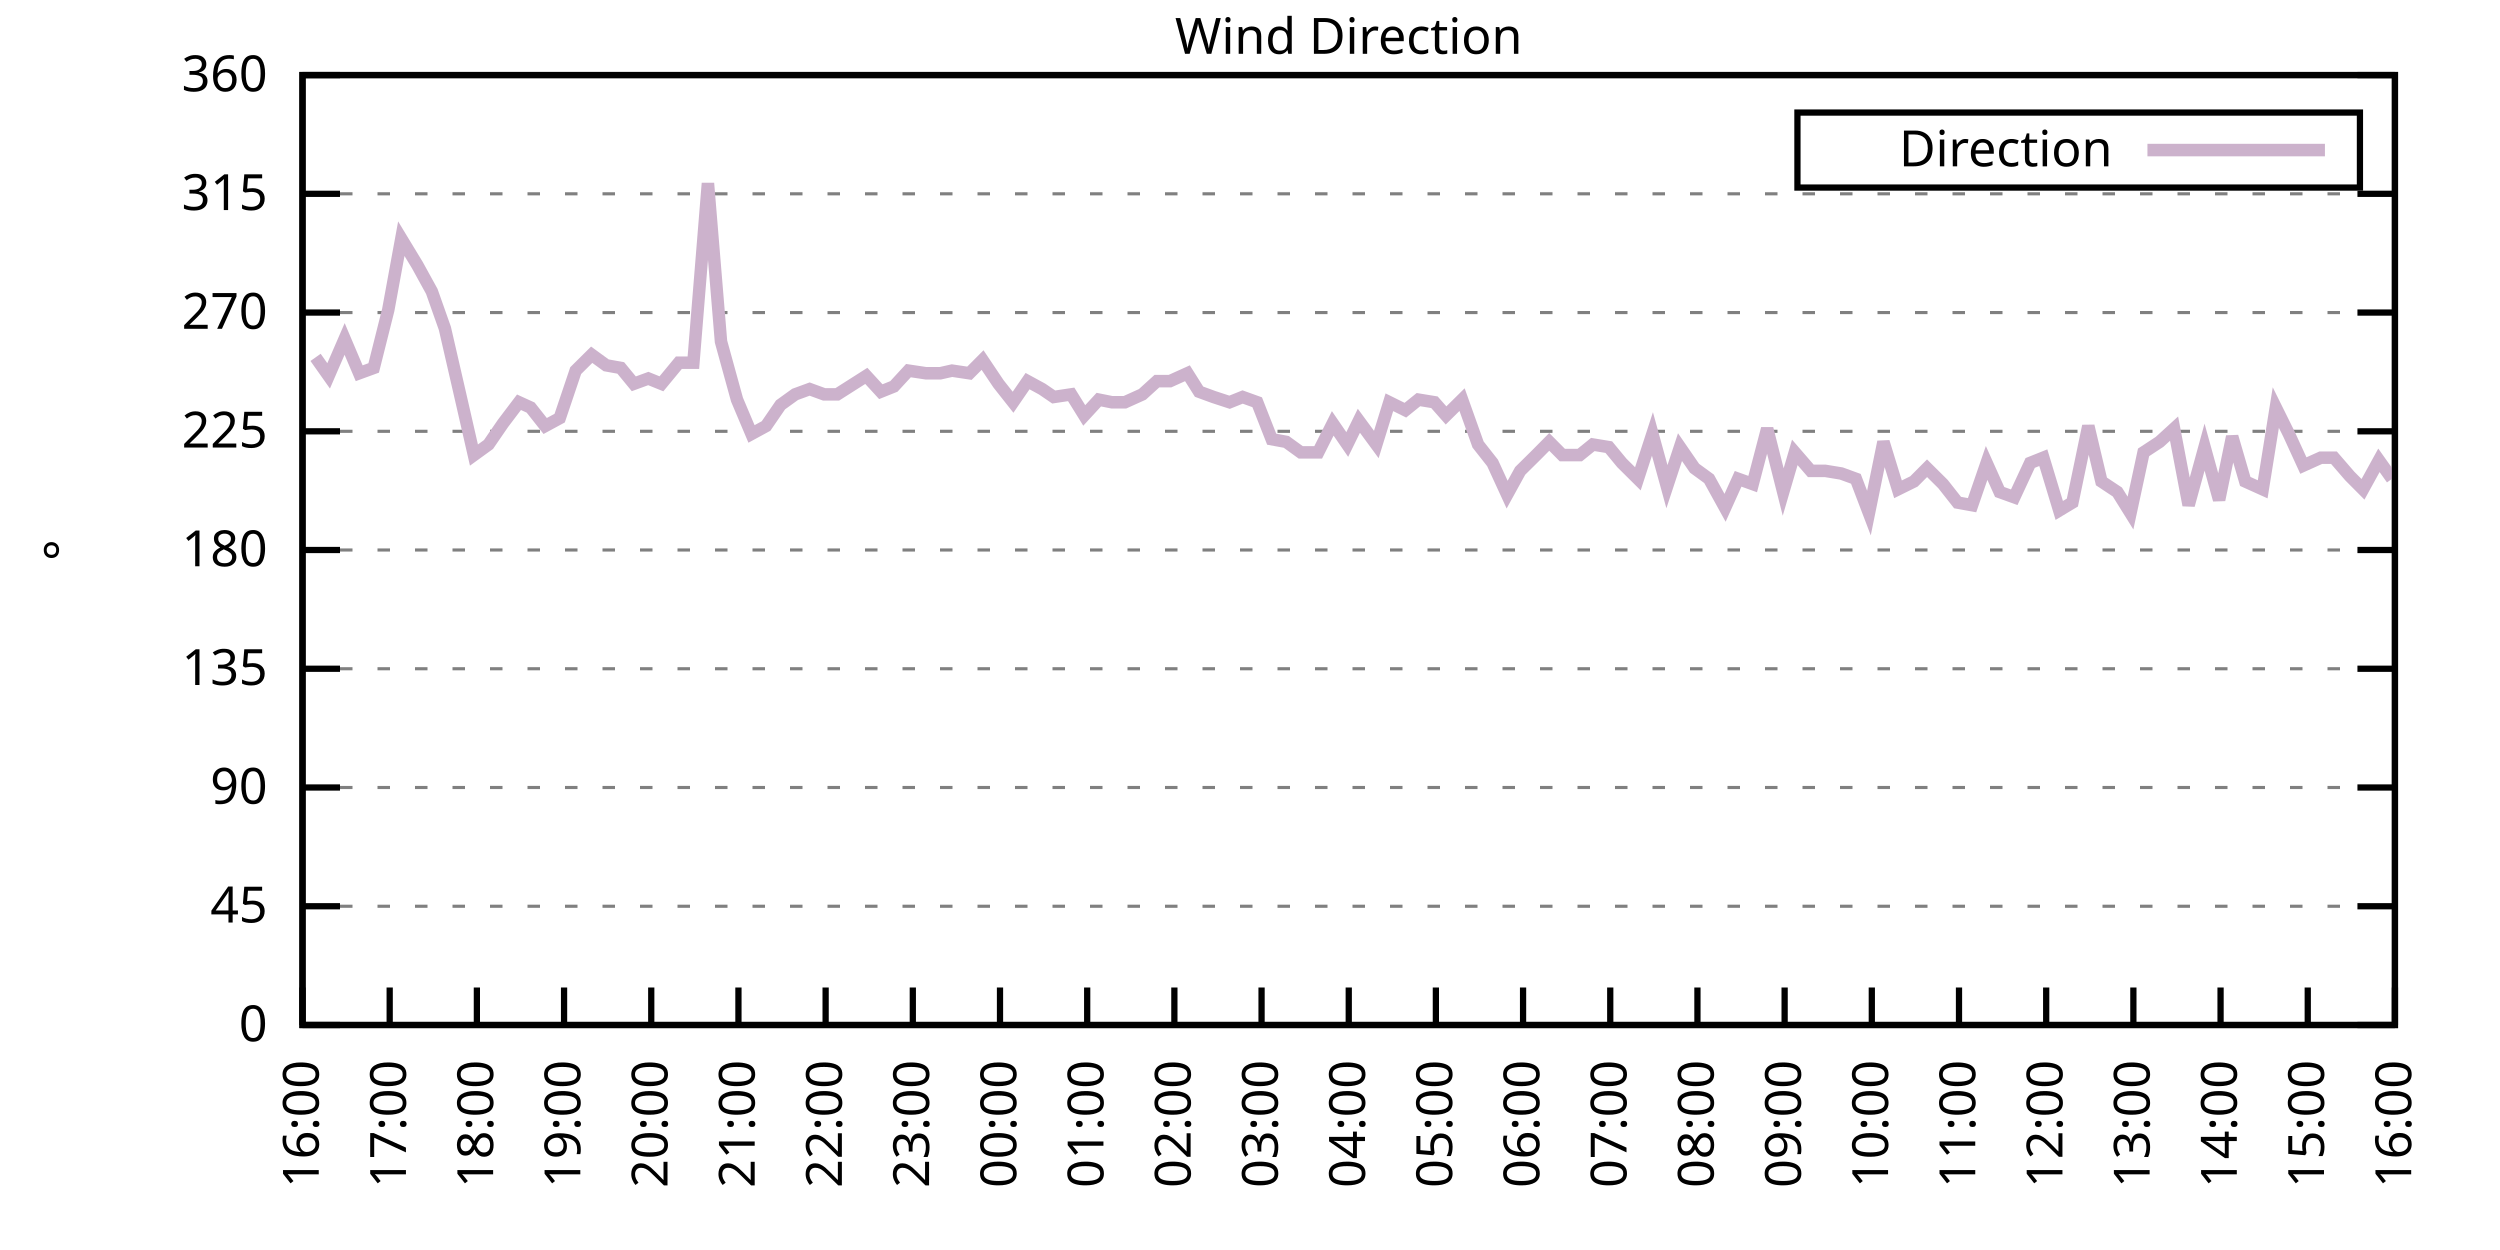
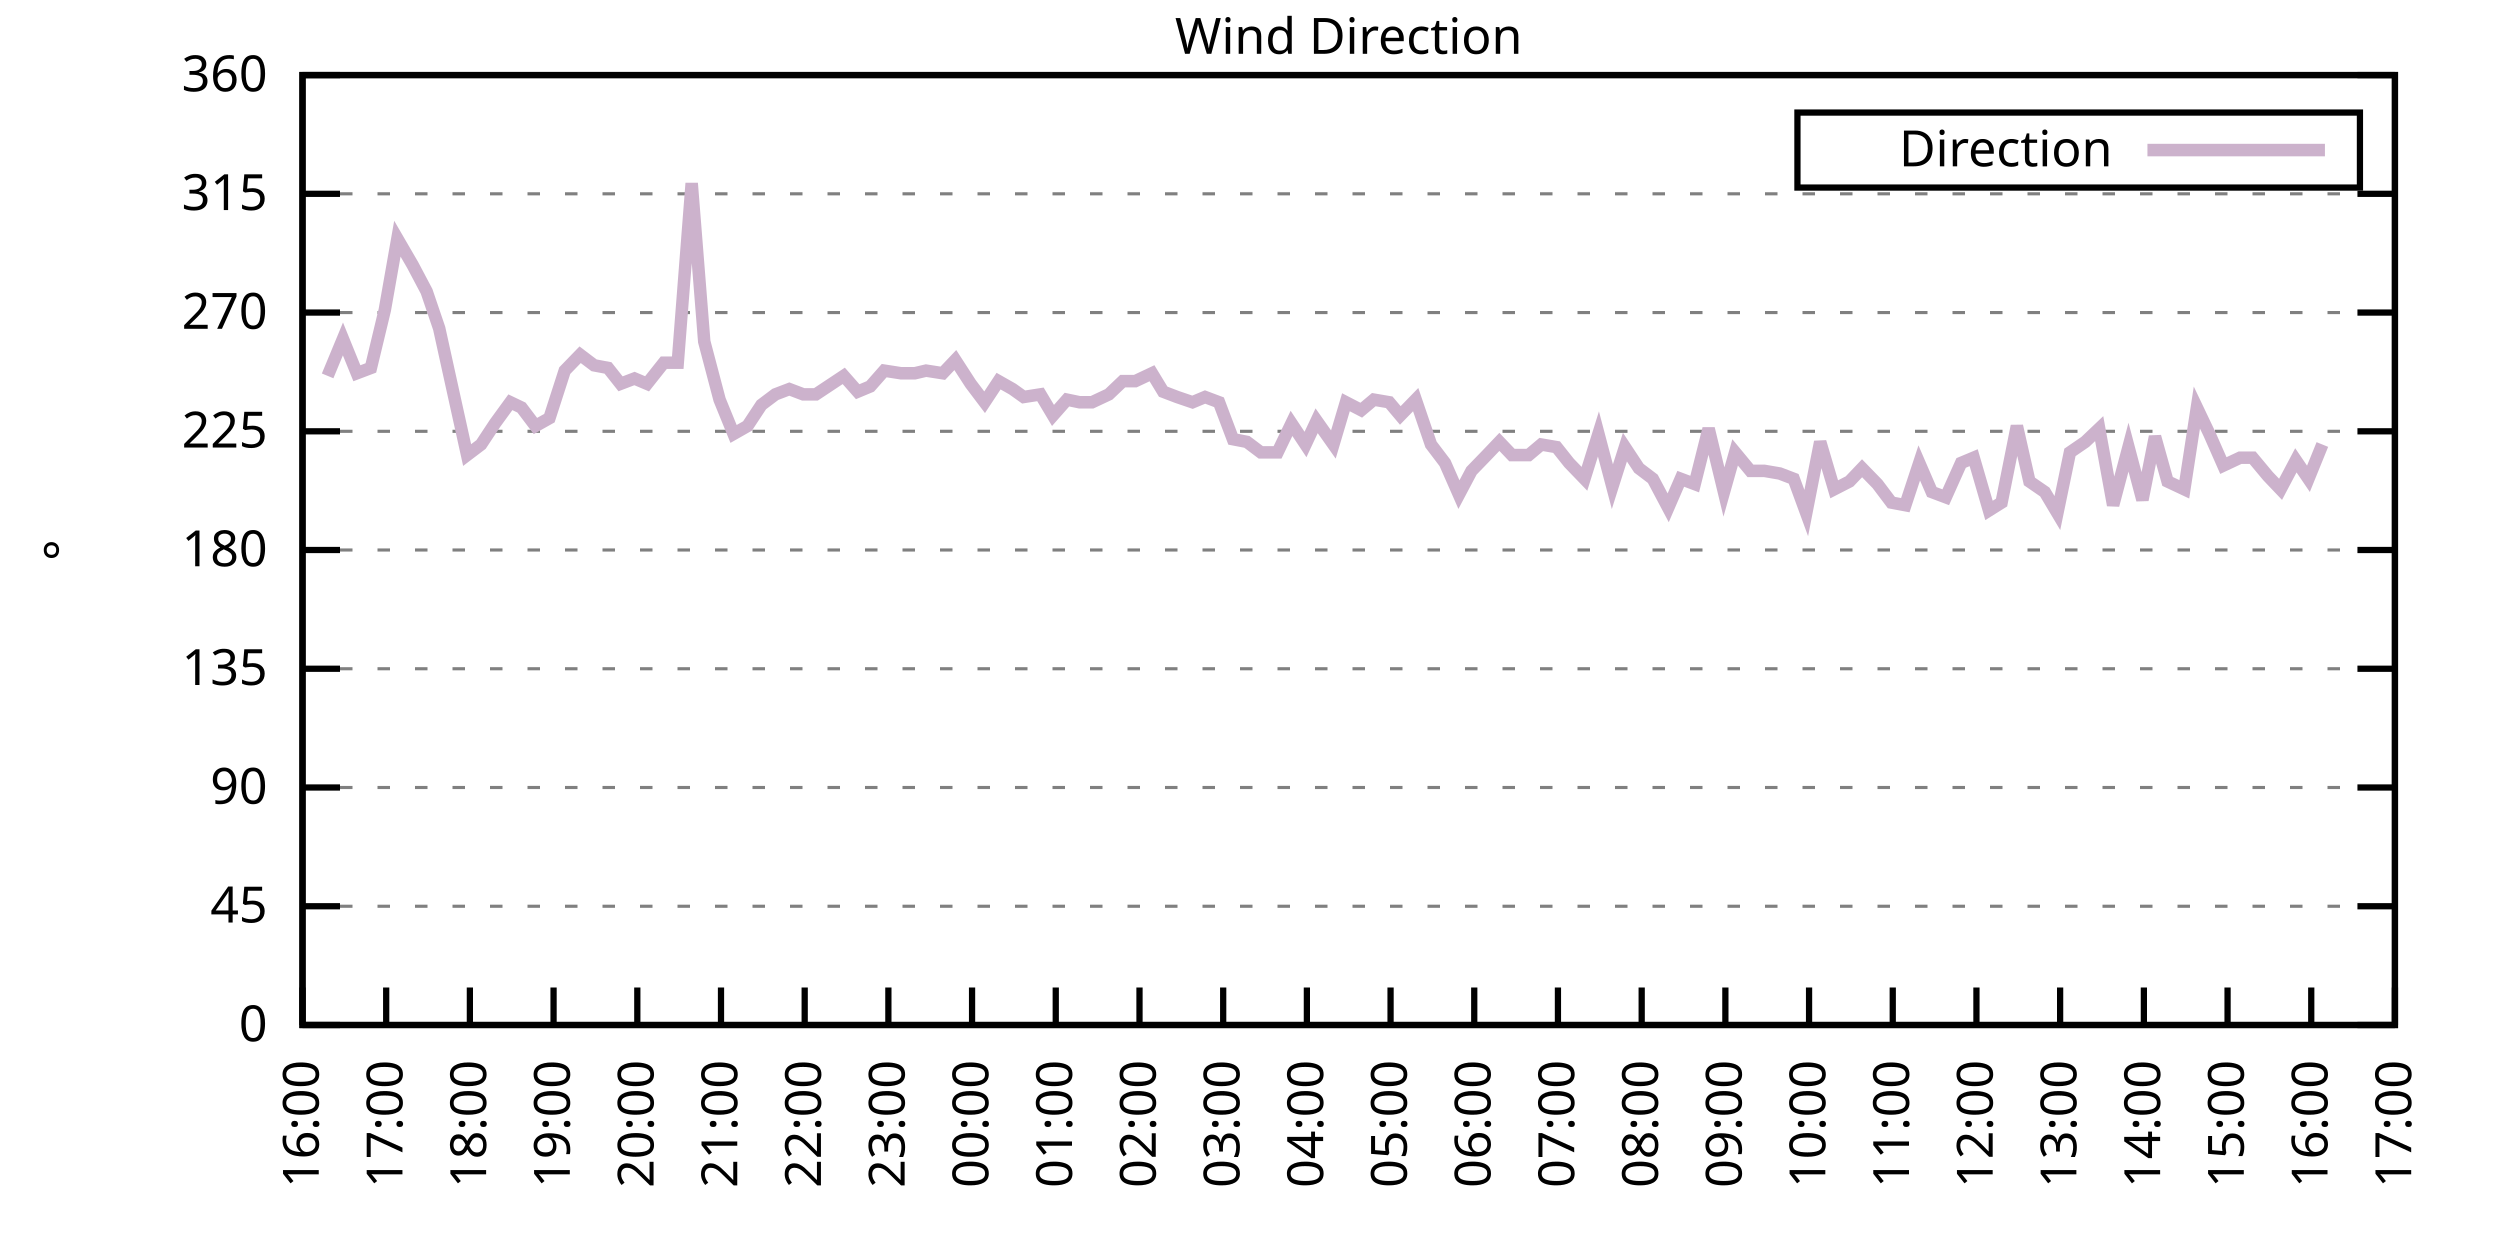
<svg xmlns="http://www.w3.org/2000/svg" xmlns:xlink="http://www.w3.org/1999/xlink" width="400" height="200" viewBox="0 0 400 200">
  <g id="gnuplot_canvas">
    <rect x="0" y="0" width="400" height="200" fill="none" />
    <defs>
      <circle id="gpDot" r="0.5" stroke-width="0.5" stroke="currentColor" />
      <path id="gpPt0" stroke-width="0.333" stroke="currentColor" d="M-1,0 h2 M0,-1 v2" />
      <path id="gpPt1" stroke-width="0.333" stroke="currentColor" d="M-1,-1 L1,1 M1,-1 L-1,1" />
      <path id="gpPt2" stroke-width="0.333" stroke="currentColor" d="M-1,0 L1,0 M0,-1 L0,1 M-1,-1 L1,1 M-1,1 L1,-1" />
      <rect id="gpPt3" stroke-width="0.333" stroke="currentColor" x="-1" y="-1" width="2" height="2" />
      <rect id="gpPt4" stroke-width="0.333" stroke="currentColor" fill="currentColor" x="-1" y="-1" width="2" height="2" />
      <circle id="gpPt5" stroke-width="0.333" stroke="currentColor" cx="0" cy="0" r="1" />
      <use xlink:href="#gpPt5" id="gpPt6" fill="currentColor" stroke="none" />
      <path id="gpPt7" stroke-width="0.333" stroke="currentColor" d="M0,-1.33 L-1.33,0.67 L1.33,0.67 z" />
      <use xlink:href="#gpPt7" id="gpPt8" fill="currentColor" stroke="none" />
      <use xlink:href="#gpPt7" id="gpPt9" stroke="currentColor" transform="rotate(180)" />
      <use xlink:href="#gpPt9" id="gpPt10" fill="currentColor" stroke="none" />
      <use xlink:href="#gpPt3" id="gpPt11" stroke="currentColor" transform="rotate(45)" />
      <use xlink:href="#gpPt11" id="gpPt12" fill="currentColor" stroke="none" />
      <path id="gpPt13" stroke-width="0.333" stroke="currentColor" d="M0,1.330 L1.265,0.411 L0.782,-1.067 L-0.782,-1.076 L-1.265,0.411 z" />
      <use xlink:href="#gpPt13" id="gpPt14" fill="currentColor" stroke="none" />
      <filter id="textbox" filterUnits="objectBoundingBox" x="0" y="0" height="1" width="1">
        <feFlood flood-color="white" flood-opacity="1" result="bgnd" />
        <feComposite in="SourceGraphic" in2="bgnd" operator="atop" />
      </filter>
      <filter id="greybox" filterUnits="objectBoundingBox" x="0" y="0" height="1" width="1">
        <feFlood flood-color="lightgrey" flood-opacity="1" result="grey" />
        <feComposite in="SourceGraphic" in2="grey" operator="atop" />
      </filter>
    </defs>
    <g fill="none" color="white" stroke="currentColor" stroke-width="1.00" stroke-linecap="butt" stroke-linejoin="miter">
</g>
    <g fill="none" color="black" stroke="currentColor" stroke-width="1.00" stroke-linecap="butt" stroke-linejoin="miter">
      <g stroke="none" shape-rendering="crispEdges">
        <polygon fill="rgb(255, 255, 255)" points="48.40,164.00 383.18,164.00 383.18,12.02 48.40,12.02 " />
      </g>
    </g>
    <g fill="none" color="black" stroke="currentColor" stroke-width="1.00" stroke-linecap="butt" stroke-linejoin="miter">
</g>
    <g fill="none" color="black" stroke="black" stroke-width="0.50" stroke-linecap="butt" stroke-linejoin="miter">
</g>
    <g fill="none" color="gray" stroke="currentColor" stroke-width="0.50" stroke-linecap="butt" stroke-linejoin="miter">
      <path stroke="gray" stroke-dasharray="2,4" class="gridline" d="M48.40,164.00 L383.19,164.00  " />
    </g>
    <g fill="none" color="gray" stroke="gray" stroke-width="1.00" stroke-linecap="butt" stroke-linejoin="miter">
</g>
    <g fill="none" color="black" stroke="currentColor" stroke-width="1.00" stroke-linecap="butt" stroke-linejoin="miter">
      <path stroke="black" d="M48.40,164.00 L54.40,164.00 M383.19,164.00 L377.19,164.00  " />
      <g transform="translate(42.80,166.60)" stroke="none" fill="black" font-family="Sans" font-size="8.00" text-anchor="end">
        <text>
          <tspan font-family="Sans"> 0</tspan>
        </text>
      </g>
    </g>
    <g fill="none" color="black" stroke="currentColor" stroke-width="1.00" stroke-linecap="butt" stroke-linejoin="miter">
</g>
    <g fill="none" color="black" stroke="black" stroke-width="0.50" stroke-linecap="butt" stroke-linejoin="miter">
</g>
    <g fill="none" color="gray" stroke="currentColor" stroke-width="0.50" stroke-linecap="butt" stroke-linejoin="miter">
      <path stroke="gray" stroke-dasharray="2,4" class="gridline" d="M48.40,145.00 L383.19,145.00  " />
    </g>
    <g fill="none" color="gray" stroke="gray" stroke-width="1.00" stroke-linecap="butt" stroke-linejoin="miter">
</g>
    <g fill="none" color="black" stroke="currentColor" stroke-width="1.00" stroke-linecap="butt" stroke-linejoin="miter">
      <path stroke="black" d="M48.40,145.00 L54.40,145.00 M383.19,145.00 L377.19,145.00  " />
      <g transform="translate(42.80,147.60)" stroke="none" fill="black" font-family="Sans" font-size="8.00" text-anchor="end">
        <text>
          <tspan font-family="Sans"> 45</tspan>
        </text>
      </g>
    </g>
    <g fill="none" color="black" stroke="currentColor" stroke-width="1.00" stroke-linecap="butt" stroke-linejoin="miter">
</g>
    <g fill="none" color="black" stroke="black" stroke-width="0.50" stroke-linecap="butt" stroke-linejoin="miter">
</g>
    <g fill="none" color="gray" stroke="currentColor" stroke-width="0.50" stroke-linecap="butt" stroke-linejoin="miter">
      <path stroke="gray" stroke-dasharray="2,4" class="gridline" d="M48.40,126.00 L383.19,126.00  " />
    </g>
    <g fill="none" color="gray" stroke="gray" stroke-width="1.00" stroke-linecap="butt" stroke-linejoin="miter">
</g>
    <g fill="none" color="black" stroke="currentColor" stroke-width="1.00" stroke-linecap="butt" stroke-linejoin="miter">
      <path stroke="black" d="M48.40,126.00 L54.40,126.00 M383.19,126.00 L377.19,126.00  " />
      <g transform="translate(42.80,128.60)" stroke="none" fill="black" font-family="Sans" font-size="8.00" text-anchor="end">
        <text>
          <tspan font-family="Sans"> 90</tspan>
        </text>
      </g>
    </g>
    <g fill="none" color="black" stroke="currentColor" stroke-width="1.00" stroke-linecap="butt" stroke-linejoin="miter">
</g>
    <g fill="none" color="black" stroke="black" stroke-width="0.50" stroke-linecap="butt" stroke-linejoin="miter">
</g>
    <g fill="none" color="gray" stroke="currentColor" stroke-width="0.50" stroke-linecap="butt" stroke-linejoin="miter">
      <path stroke="gray" stroke-dasharray="2,4" class="gridline" d="M48.40,107.00 L383.19,107.00  " />
    </g>
    <g fill="none" color="gray" stroke="gray" stroke-width="1.00" stroke-linecap="butt" stroke-linejoin="miter">
</g>
    <g fill="none" color="black" stroke="currentColor" stroke-width="1.00" stroke-linecap="butt" stroke-linejoin="miter">
      <path stroke="black" d="M48.40,107.00 L54.40,107.00 M383.19,107.00 L377.19,107.00  " />
      <g transform="translate(42.80,109.60)" stroke="none" fill="black" font-family="Sans" font-size="8.00" text-anchor="end">
        <text>
          <tspan font-family="Sans"> 135</tspan>
        </text>
      </g>
    </g>
    <g fill="none" color="black" stroke="currentColor" stroke-width="1.00" stroke-linecap="butt" stroke-linejoin="miter">
</g>
    <g fill="none" color="black" stroke="black" stroke-width="0.50" stroke-linecap="butt" stroke-linejoin="miter">
</g>
    <g fill="none" color="gray" stroke="currentColor" stroke-width="0.50" stroke-linecap="butt" stroke-linejoin="miter">
      <path stroke="gray" stroke-dasharray="2,4" class="gridline" d="M48.40,88.00 L383.19,88.00  " />
    </g>
    <g fill="none" color="gray" stroke="gray" stroke-width="1.00" stroke-linecap="butt" stroke-linejoin="miter">
</g>
    <g fill="none" color="black" stroke="currentColor" stroke-width="1.00" stroke-linecap="butt" stroke-linejoin="miter">
      <path stroke="black" d="M48.40,88.00 L54.40,88.00 M383.19,88.00 L377.19,88.00  " />
      <g transform="translate(42.80,90.60)" stroke="none" fill="black" font-family="Sans" font-size="8.00" text-anchor="end">
        <text>
          <tspan font-family="Sans"> 180</tspan>
        </text>
      </g>
    </g>
    <g fill="none" color="black" stroke="currentColor" stroke-width="1.00" stroke-linecap="butt" stroke-linejoin="miter">
</g>
    <g fill="none" color="black" stroke="black" stroke-width="0.50" stroke-linecap="butt" stroke-linejoin="miter">
</g>
    <g fill="none" color="gray" stroke="currentColor" stroke-width="0.50" stroke-linecap="butt" stroke-linejoin="miter">
      <path stroke="gray" stroke-dasharray="2,4" class="gridline" d="M48.40,69.01 L383.19,69.01  " />
    </g>
    <g fill="none" color="gray" stroke="gray" stroke-width="1.00" stroke-linecap="butt" stroke-linejoin="miter">
</g>
    <g fill="none" color="black" stroke="currentColor" stroke-width="1.00" stroke-linecap="butt" stroke-linejoin="miter">
      <path stroke="black" d="M48.40,69.01 L54.40,69.01 M383.19,69.01 L377.19,69.01  " />
      <g transform="translate(42.80,71.61)" stroke="none" fill="black" font-family="Sans" font-size="8.00" text-anchor="end">
        <text>
          <tspan font-family="Sans"> 225</tspan>
        </text>
      </g>
    </g>
    <g fill="none" color="black" stroke="currentColor" stroke-width="1.00" stroke-linecap="butt" stroke-linejoin="miter">
</g>
    <g fill="none" color="black" stroke="black" stroke-width="0.50" stroke-linecap="butt" stroke-linejoin="miter">
</g>
    <g fill="none" color="gray" stroke="currentColor" stroke-width="0.50" stroke-linecap="butt" stroke-linejoin="miter">
      <path stroke="gray" stroke-dasharray="2,4" class="gridline" d="M48.40,50.01 L383.19,50.01  " />
    </g>
    <g fill="none" color="gray" stroke="gray" stroke-width="1.00" stroke-linecap="butt" stroke-linejoin="miter">
</g>
    <g fill="none" color="black" stroke="currentColor" stroke-width="1.00" stroke-linecap="butt" stroke-linejoin="miter">
      <path stroke="black" d="M48.40,50.01 L54.40,50.01 M383.19,50.01 L377.19,50.01  " />
      <g transform="translate(42.80,52.61)" stroke="none" fill="black" font-family="Sans" font-size="8.00" text-anchor="end">
        <text>
          <tspan font-family="Sans"> 270</tspan>
        </text>
      </g>
    </g>
    <g fill="none" color="black" stroke="currentColor" stroke-width="1.00" stroke-linecap="butt" stroke-linejoin="miter">
</g>
    <g fill="none" color="black" stroke="black" stroke-width="0.50" stroke-linecap="butt" stroke-linejoin="miter">
</g>
    <g fill="none" color="gray" stroke="currentColor" stroke-width="0.50" stroke-linecap="butt" stroke-linejoin="miter">
      <path stroke="gray" stroke-dasharray="2,4" class="gridline" d="M48.40,31.01 L383.19,31.01  " />
    </g>
    <g fill="none" color="gray" stroke="gray" stroke-width="1.00" stroke-linecap="butt" stroke-linejoin="miter">
</g>
    <g fill="none" color="black" stroke="currentColor" stroke-width="1.00" stroke-linecap="butt" stroke-linejoin="miter">
      <path stroke="black" d="M48.40,31.01 L54.40,31.01 M383.19,31.01 L377.19,31.01  " />
      <g transform="translate(42.80,33.61)" stroke="none" fill="black" font-family="Sans" font-size="8.00" text-anchor="end">
        <text>
          <tspan font-family="Sans"> 315</tspan>
        </text>
      </g>
    </g>
    <g fill="none" color="black" stroke="currentColor" stroke-width="1.00" stroke-linecap="butt" stroke-linejoin="miter">
</g>
    <g fill="none" color="black" stroke="black" stroke-width="0.50" stroke-linecap="butt" stroke-linejoin="miter">
</g>
    <g fill="none" color="gray" stroke="currentColor" stroke-width="0.50" stroke-linecap="butt" stroke-linejoin="miter">
      <path stroke="gray" stroke-dasharray="2,4" class="gridline" d="M48.40,12.01 L383.19,12.01  " />
    </g>
    <g fill="none" color="gray" stroke="gray" stroke-width="1.00" stroke-linecap="butt" stroke-linejoin="miter">
</g>
    <g fill="none" color="black" stroke="currentColor" stroke-width="1.00" stroke-linecap="butt" stroke-linejoin="miter">
      <path stroke="black" d="M48.40,12.01 L54.40,12.01 M383.19,12.01 L377.19,12.01  " />
      <g transform="translate(42.80,14.61)" stroke="none" fill="black" font-family="Sans" font-size="8.00" text-anchor="end">
        <text>
          <tspan font-family="Sans"> 360</tspan>
        </text>
      </g>
    </g>
    <g fill="none" color="black" stroke="currentColor" stroke-width="1.00" stroke-linecap="butt" stroke-linejoin="miter">
      <path stroke="black" d="M48.40,164.00 L48.40,158.00  " />
      <g transform="translate(51.00,169.60) rotate(270.00)" stroke="none" fill="black" font-family="Sans" font-size="8.00" text-anchor="end">
        <text>
          <tspan font-family="Sans">16:00</tspan>
        </text>
      </g>
    </g>
    <g fill="none" color="black" stroke="currentColor" stroke-width="1.00" stroke-linecap="butt" stroke-linejoin="miter">
-       <path stroke="black" d="M62.35,164.00 L62.35,158.00  " />
-       <g transform="translate(64.95,169.60) rotate(270.00)" stroke="none" fill="black" font-family="Sans" font-size="8.00" text-anchor="end">
+       <path stroke="black" d="M61.79,164.00 L61.79,158.00  " />
+       <g transform="translate(64.39,169.60) rotate(270.00)" stroke="none" fill="black" font-family="Sans" font-size="8.00" text-anchor="end">
        <text>
          <tspan font-family="Sans">17:00</tspan>
        </text>
      </g>
    </g>
    <g fill="none" color="black" stroke="currentColor" stroke-width="1.00" stroke-linecap="butt" stroke-linejoin="miter">
-       <path stroke="black" d="M76.30,164.00 L76.30,158.00  " />
-       <g transform="translate(78.90,169.60) rotate(270.00)" stroke="none" fill="black" font-family="Sans" font-size="8.00" text-anchor="end">
+       <path stroke="black" d="M75.18,164.00 L75.18,158.00  " />
+       <g transform="translate(77.78,169.60) rotate(270.00)" stroke="none" fill="black" font-family="Sans" font-size="8.00" text-anchor="end">
        <text>
          <tspan font-family="Sans">18:00</tspan>
        </text>
      </g>
    </g>
    <g fill="none" color="black" stroke="currentColor" stroke-width="1.00" stroke-linecap="butt" stroke-linejoin="miter">
-       <path stroke="black" d="M90.25,164.00 L90.25,158.00  " />
-       <g transform="translate(92.85,169.60) rotate(270.00)" stroke="none" fill="black" font-family="Sans" font-size="8.00" text-anchor="end">
+       <path stroke="black" d="M88.57,164.00 L88.57,158.00  " />
+       <g transform="translate(91.17,169.60) rotate(270.00)" stroke="none" fill="black" font-family="Sans" font-size="8.00" text-anchor="end">
        <text>
          <tspan font-family="Sans">19:00</tspan>
        </text>
      </g>
    </g>
    <g fill="none" color="black" stroke="currentColor" stroke-width="1.00" stroke-linecap="butt" stroke-linejoin="miter">
-       <path stroke="black" d="M104.20,164.00 L104.20,158.00  " />
-       <g transform="translate(106.80,169.60) rotate(270.00)" stroke="none" fill="black" font-family="Sans" font-size="8.00" text-anchor="end">
+       <path stroke="black" d="M101.97,164.00 L101.97,158.00  " />
+       <g transform="translate(104.57,169.60) rotate(270.00)" stroke="none" fill="black" font-family="Sans" font-size="8.00" text-anchor="end">
        <text>
          <tspan font-family="Sans">20:00</tspan>
        </text>
      </g>
    </g>
    <g fill="none" color="black" stroke="currentColor" stroke-width="1.00" stroke-linecap="butt" stroke-linejoin="miter">
-       <path stroke="black" d="M118.15,164.00 L118.15,158.00  " />
-       <g transform="translate(120.75,169.60) rotate(270.00)" stroke="none" fill="black" font-family="Sans" font-size="8.00" text-anchor="end">
+       <path stroke="black" d="M115.36,164.00 L115.36,158.00  " />
+       <g transform="translate(117.96,169.60) rotate(270.00)" stroke="none" fill="black" font-family="Sans" font-size="8.00" text-anchor="end">
        <text>
          <tspan font-family="Sans">21:00</tspan>
        </text>
      </g>
    </g>
    <g fill="none" color="black" stroke="currentColor" stroke-width="1.00" stroke-linecap="butt" stroke-linejoin="miter">
-       <path stroke="black" d="M132.10,164.00 L132.10,158.00  " />
-       <g transform="translate(134.70,169.60) rotate(270.00)" stroke="none" fill="black" font-family="Sans" font-size="8.00" text-anchor="end">
+       <path stroke="black" d="M128.75,164.00 L128.75,158.00  " />
+       <g transform="translate(131.35,169.60) rotate(270.00)" stroke="none" fill="black" font-family="Sans" font-size="8.00" text-anchor="end">
        <text>
          <tspan font-family="Sans">22:00</tspan>
        </text>
      </g>
    </g>
    <g fill="none" color="black" stroke="currentColor" stroke-width="1.00" stroke-linecap="butt" stroke-linejoin="miter">
-       <path stroke="black" d="M146.05,164.00 L146.05,158.00  " />
-       <g transform="translate(148.65,169.60) rotate(270.00)" stroke="none" fill="black" font-family="Sans" font-size="8.00" text-anchor="end">
+       <path stroke="black" d="M142.14,164.00 L142.14,158.00  " />
+       <g transform="translate(144.74,169.60) rotate(270.00)" stroke="none" fill="black" font-family="Sans" font-size="8.00" text-anchor="end">
        <text>
          <tspan font-family="Sans">23:00</tspan>
        </text>
      </g>
    </g>
    <g fill="none" color="black" stroke="currentColor" stroke-width="1.00" stroke-linecap="butt" stroke-linejoin="miter">
-       <path stroke="black" d="M160.00,164.00 L160.00,158.00  " />
-       <g transform="translate(162.60,169.60) rotate(270.00)" stroke="none" fill="black" font-family="Sans" font-size="8.00" text-anchor="end">
+       <path stroke="black" d="M155.53,164.00 L155.53,158.00  " />
+       <g transform="translate(158.13,169.60) rotate(270.00)" stroke="none" fill="black" font-family="Sans" font-size="8.00" text-anchor="end">
        <text>
          <tspan font-family="Sans">00:00</tspan>
        </text>
      </g>
    </g>
    <g fill="none" color="black" stroke="currentColor" stroke-width="1.00" stroke-linecap="butt" stroke-linejoin="miter">
-       <path stroke="black" d="M173.95,164.00 L173.95,158.00  " />
-       <g transform="translate(176.55,169.60) rotate(270.00)" stroke="none" fill="black" font-family="Sans" font-size="8.00" text-anchor="end">
+       <path stroke="black" d="M168.92,164.00 L168.92,158.00  " />
+       <g transform="translate(171.52,169.60) rotate(270.00)" stroke="none" fill="black" font-family="Sans" font-size="8.00" text-anchor="end">
        <text>
          <tspan font-family="Sans">01:00</tspan>
        </text>
      </g>
    </g>
    <g fill="none" color="black" stroke="currentColor" stroke-width="1.00" stroke-linecap="butt" stroke-linejoin="miter">
-       <path stroke="black" d="M187.90,164.00 L187.90,158.00  " />
-       <g transform="translate(190.50,169.60) rotate(270.00)" stroke="none" fill="black" font-family="Sans" font-size="8.00" text-anchor="end">
+       <path stroke="black" d="M182.32,164.00 L182.32,158.00  " />
+       <g transform="translate(184.92,169.60) rotate(270.00)" stroke="none" fill="black" font-family="Sans" font-size="8.00" text-anchor="end">
        <text>
          <tspan font-family="Sans">02:00</tspan>
        </text>
      </g>
    </g>
    <g fill="none" color="black" stroke="currentColor" stroke-width="1.00" stroke-linecap="butt" stroke-linejoin="miter">
-       <path stroke="black" d="M201.85,164.00 L201.85,158.00  " />
-       <g transform="translate(204.45,169.60) rotate(270.00)" stroke="none" fill="black" font-family="Sans" font-size="8.00" text-anchor="end">
+       <path stroke="black" d="M195.71,164.00 L195.71,158.00  " />
+       <g transform="translate(198.31,169.60) rotate(270.00)" stroke="none" fill="black" font-family="Sans" font-size="8.00" text-anchor="end">
        <text>
          <tspan font-family="Sans">03:00</tspan>
        </text>
      </g>
    </g>
    <g fill="none" color="black" stroke="currentColor" stroke-width="1.00" stroke-linecap="butt" stroke-linejoin="miter">
-       <path stroke="black" d="M215.80,164.00 L215.80,158.00  " />
-       <g transform="translate(218.40,169.60) rotate(270.00)" stroke="none" fill="black" font-family="Sans" font-size="8.00" text-anchor="end">
+       <path stroke="black" d="M209.10,164.00 L209.10,158.00  " />
+       <g transform="translate(211.70,169.60) rotate(270.00)" stroke="none" fill="black" font-family="Sans" font-size="8.00" text-anchor="end">
        <text>
          <tspan font-family="Sans">04:00</tspan>
        </text>
      </g>
    </g>
    <g fill="none" color="black" stroke="currentColor" stroke-width="1.00" stroke-linecap="butt" stroke-linejoin="miter">
-       <path stroke="black" d="M229.74,164.00 L229.74,158.00  " />
-       <g transform="translate(232.34,169.60) rotate(270.00)" stroke="none" fill="black" font-family="Sans" font-size="8.00" text-anchor="end">
+       <path stroke="black" d="M222.49,164.00 L222.49,158.00  " />
+       <g transform="translate(225.09,169.60) rotate(270.00)" stroke="none" fill="black" font-family="Sans" font-size="8.00" text-anchor="end">
        <text>
          <tspan font-family="Sans">05:00</tspan>
        </text>
      </g>
    </g>
    <g fill="none" color="black" stroke="currentColor" stroke-width="1.00" stroke-linecap="butt" stroke-linejoin="miter">
-       <path stroke="black" d="M243.69,164.00 L243.69,158.00  " />
-       <g transform="translate(246.29,169.60) rotate(270.00)" stroke="none" fill="black" font-family="Sans" font-size="8.00" text-anchor="end">
+       <path stroke="black" d="M235.88,164.00 L235.88,158.00  " />
+       <g transform="translate(238.48,169.60) rotate(270.00)" stroke="none" fill="black" font-family="Sans" font-size="8.00" text-anchor="end">
        <text>
          <tspan font-family="Sans">06:00</tspan>
        </text>
      </g>
    </g>
    <g fill="none" color="black" stroke="currentColor" stroke-width="1.00" stroke-linecap="butt" stroke-linejoin="miter">
-       <path stroke="black" d="M257.64,164.00 L257.64,158.00  " />
-       <g transform="translate(260.24,169.60) rotate(270.00)" stroke="none" fill="black" font-family="Sans" font-size="8.00" text-anchor="end">
+       <path stroke="black" d="M249.27,164.00 L249.27,158.00  " />
+       <g transform="translate(251.87,169.60) rotate(270.00)" stroke="none" fill="black" font-family="Sans" font-size="8.00" text-anchor="end">
        <text>
          <tspan font-family="Sans">07:00</tspan>
        </text>
      </g>
    </g>
    <g fill="none" color="black" stroke="currentColor" stroke-width="1.00" stroke-linecap="butt" stroke-linejoin="miter">
-       <path stroke="black" d="M271.59,164.00 L271.59,158.00  " />
-       <g transform="translate(274.19,169.60) rotate(270.00)" stroke="none" fill="black" font-family="Sans" font-size="8.00" text-anchor="end">
+       <path stroke="black" d="M262.67,164.00 L262.67,158.00  " />
+       <g transform="translate(265.27,169.60) rotate(270.00)" stroke="none" fill="black" font-family="Sans" font-size="8.00" text-anchor="end">
        <text>
          <tspan font-family="Sans">08:00</tspan>
        </text>
      </g>
    </g>
    <g fill="none" color="black" stroke="currentColor" stroke-width="1.00" stroke-linecap="butt" stroke-linejoin="miter">
-       <path stroke="black" d="M285.54,164.00 L285.54,158.00  " />
-       <g transform="translate(288.14,169.60) rotate(270.00)" stroke="none" fill="black" font-family="Sans" font-size="8.00" text-anchor="end">
+       <path stroke="black" d="M276.06,164.00 L276.06,158.00  " />
+       <g transform="translate(278.66,169.60) rotate(270.00)" stroke="none" fill="black" font-family="Sans" font-size="8.00" text-anchor="end">
        <text>
          <tspan font-family="Sans">09:00</tspan>
        </text>
      </g>
    </g>
    <g fill="none" color="black" stroke="currentColor" stroke-width="1.00" stroke-linecap="butt" stroke-linejoin="miter">
-       <path stroke="black" d="M299.49,164.00 L299.49,158.00  " />
-       <g transform="translate(302.09,169.60) rotate(270.00)" stroke="none" fill="black" font-family="Sans" font-size="8.00" text-anchor="end">
+       <path stroke="black" d="M289.45,164.00 L289.45,158.00  " />
+       <g transform="translate(292.05,169.60) rotate(270.00)" stroke="none" fill="black" font-family="Sans" font-size="8.00" text-anchor="end">
        <text>
          <tspan font-family="Sans">10:00</tspan>
        </text>
      </g>
    </g>
    <g fill="none" color="black" stroke="currentColor" stroke-width="1.00" stroke-linecap="butt" stroke-linejoin="miter">
-       <path stroke="black" d="M313.44,164.00 L313.44,158.00  " />
-       <g transform="translate(316.04,169.60) rotate(270.00)" stroke="none" fill="black" font-family="Sans" font-size="8.00" text-anchor="end">
+       <path stroke="black" d="M302.84,164.00 L302.84,158.00  " />
+       <g transform="translate(305.44,169.60) rotate(270.00)" stroke="none" fill="black" font-family="Sans" font-size="8.00" text-anchor="end">
        <text>
          <tspan font-family="Sans">11:00</tspan>
        </text>
      </g>
    </g>
    <g fill="none" color="black" stroke="currentColor" stroke-width="1.00" stroke-linecap="butt" stroke-linejoin="miter">
-       <path stroke="black" d="M327.39,164.00 L327.39,158.00  " />
-       <g transform="translate(329.99,169.60) rotate(270.00)" stroke="none" fill="black" font-family="Sans" font-size="8.00" text-anchor="end">
+       <path stroke="black" d="M316.23,164.00 L316.23,158.00  " />
+       <g transform="translate(318.83,169.60) rotate(270.00)" stroke="none" fill="black" font-family="Sans" font-size="8.00" text-anchor="end">
        <text>
          <tspan font-family="Sans">12:00</tspan>
        </text>
      </g>
    </g>
    <g fill="none" color="black" stroke="currentColor" stroke-width="1.00" stroke-linecap="butt" stroke-linejoin="miter">
-       <path stroke="black" d="M341.34,164.00 L341.34,158.00  " />
-       <g transform="translate(343.94,169.60) rotate(270.00)" stroke="none" fill="black" font-family="Sans" font-size="8.00" text-anchor="end">
+       <path stroke="black" d="M329.62,164.00 L329.62,158.00  " />
+       <g transform="translate(332.22,169.60) rotate(270.00)" stroke="none" fill="black" font-family="Sans" font-size="8.00" text-anchor="end">
        <text>
          <tspan font-family="Sans">13:00</tspan>
        </text>
      </g>
    </g>
    <g fill="none" color="black" stroke="currentColor" stroke-width="1.00" stroke-linecap="butt" stroke-linejoin="miter">
-       <path stroke="black" d="M355.29,164.00 L355.29,158.00  " />
-       <g transform="translate(357.89,169.60) rotate(270.00)" stroke="none" fill="black" font-family="Sans" font-size="8.00" text-anchor="end">
+       <path stroke="black" d="M343.02,164.00 L343.02,158.00  " />
+       <g transform="translate(345.62,169.60) rotate(270.00)" stroke="none" fill="black" font-family="Sans" font-size="8.00" text-anchor="end">
        <text>
          <tspan font-family="Sans">14:00</tspan>
        </text>
      </g>
    </g>
    <g fill="none" color="black" stroke="currentColor" stroke-width="1.00" stroke-linecap="butt" stroke-linejoin="miter">
-       <path stroke="black" d="M369.24,164.00 L369.24,158.00  " />
-       <g transform="translate(371.84,169.60) rotate(270.00)" stroke="none" fill="black" font-family="Sans" font-size="8.00" text-anchor="end">
+       <path stroke="black" d="M356.41,164.00 L356.41,158.00  " />
+       <g transform="translate(359.01,169.60) rotate(270.00)" stroke="none" fill="black" font-family="Sans" font-size="8.00" text-anchor="end">
        <text>
          <tspan font-family="Sans">15:00</tspan>
+         </text>
+       </g>
+     </g>
+     <g fill="none" color="black" stroke="currentColor" stroke-width="1.00" stroke-linecap="butt" stroke-linejoin="miter">
+       <path stroke="black" d="M369.80,164.00 L369.80,158.00  " />
+       <g transform="translate(372.40,169.60) rotate(270.00)" stroke="none" fill="black" font-family="Sans" font-size="8.00" text-anchor="end">
+         <text>
+           <tspan font-family="Sans">16:00</tspan>
        </text>
      </g>
    </g>
    <g fill="none" color="black" stroke="currentColor" stroke-width="1.00" stroke-linecap="butt" stroke-linejoin="miter">
      <path stroke="black" d="M383.19,164.00 L383.19,158.00  " />
      <g transform="translate(385.79,169.60) rotate(270.00)" stroke="none" fill="black" font-family="Sans" font-size="8.00" text-anchor="end">
        <text>
-           <tspan font-family="Sans">16:00</tspan>
+           <tspan font-family="Sans">17:00</tspan>
        </text>
      </g>
    </g>
    <g fill="none" color="black" stroke="currentColor" stroke-width="1.00" stroke-linecap="butt" stroke-linejoin="miter">
</g>
    <g fill="none" color="black" stroke="currentColor" stroke-width="1.00" stroke-linecap="butt" stroke-linejoin="miter">
      <path stroke="black" d="M48.40,12.01 L48.40,164.00 L383.19,164.00 L383.19,12.01 L48.40,12.01 Z  " />
    </g>
    <g fill="none" color="black" stroke="currentColor" stroke-width="1.00" stroke-linecap="butt" stroke-linejoin="miter">
</g>
    <g fill="none" color="black" stroke="currentColor" stroke-width="1.00" stroke-linecap="butt" stroke-linejoin="miter">
      <path stroke="black" d="M287.59,30.01 L287.59,18.01 L377.59,18.01 L377.59,30.01 L287.59,30.01 Z  " />
    </g>
    <g id="Wind_direction_plot_1">
      <g fill="none" color="white" stroke="black" stroke-width="2.00" stroke-linecap="butt" stroke-linejoin="miter">
</g>
      <g fill="none" color="black" stroke="currentColor" stroke-width="2.00" stroke-linecap="butt" stroke-linejoin="miter">
        <g transform="translate(337.99,26.61)" stroke="none" fill="black" font-family="Sans" font-size="8.00" text-anchor="end">
          <text>
            <tspan font-family="Sans">Direction</tspan>
          </text>
        </g>
      </g>
      <g fill="none" color="black" stroke="currentColor" stroke-width="2.00" stroke-linecap="butt" stroke-linejoin="miter">
-         <path stroke="rgb(204, 178, 204)" d="M343.59,24.01 L371.99,24.01 M50.49,57.18 L52.58,60.14 L55.14,54.23 L57.47,59.72 L59.79,58.87 L62.12,49.59   L64.21,38.19 L66.77,42.41 L69.09,46.63 L71.18,52.54 L73.51,62.67 L75.83,72.81 L78.16,71.12 L80.48,67.74   L83.04,64.36 L84.90,65.21 L87.23,68.16 L89.55,66.90 L92.11,59.30 L94.67,56.76 L96.99,58.45 L99.32,58.87   L101.41,61.41 L103.73,60.56 L105.83,61.41 L108.62,58.03 L110.94,58.03 L113.27,29.32 L115.36,54.65 L117.92,63.94   L120.24,69.43 L122.57,68.16 L124.89,64.78 L127.22,63.10 L129.54,62.25 L131.87,63.10 L133.96,63.10 L138.61,60.14   L140.93,62.67 L143.02,61.83 L145.35,59.30 L148.14,59.72 L150.46,59.72 L152.32,59.30 L155.11,59.72 L157.21,57.61   L159.76,61.41 L162.09,64.36 L164.41,60.98 L166.74,62.25 L168.60,63.52 L171.39,63.10 L173.48,66.47 L175.81,63.94   L177.90,64.36 L179.99,64.36 L182.78,63.10 L185.11,60.98 L187.20,60.98 L189.99,59.72 L191.85,62.67 L194.17,63.52   L196.73,64.36 L198.82,63.52 L201.15,64.36 L203.47,70.27 L205.80,70.70 L208.12,72.38 L210.91,72.38 L213.24,67.74   L215.56,71.12 L217.42,67.32 L220.21,71.12 L222.30,64.36 L224.86,65.63 L226.95,63.94 L229.51,64.36 L231.37,66.47   L233.93,63.94 L236.49,71.12 L238.81,74.07 L241.14,79.14 L243.23,75.34 L245.79,72.81 L247.88,70.70 L249.97,72.81   L252.76,72.81 L254.85,71.12 L257.41,71.54 L259.50,74.07 L262.06,76.61 L264.39,69.43 L266.71,77.87 L268.80,71.54   L271.13,74.92 L273.45,76.61 L276.01,81.25 L278.10,76.61 L280.43,77.45 L282.75,68.58 L285.31,78.72 L287.17,72.38   L289.73,75.34 L292.05,75.34 L294.61,75.76 L296.94,76.61 L299.03,82.09 L301.35,70.70 L303.68,78.29 L306.23,77.03   L308.33,74.92 L310.88,77.45 L313.21,80.41 L315.53,80.83 L317.86,74.07 L319.95,78.72 L322.28,79.56 L324.83,74.07   L326.93,73.23 L329.48,81.67 L331.58,80.41 L334.13,68.16 L336.23,77.03 L338.78,78.72 L340.88,82.09 L342.97,72.38   L345.53,70.70 L347.85,68.58 L350.18,80.83 L352.73,71.54 L355.06,79.98 L357.15,69.85 L359.24,77.03 L362.03,78.29   L364.13,65.21 L366.22,69.43 L368.54,74.49 L371.33,73.23 L373.43,73.23 L375.98,76.18 L378.08,78.29 L380.63,73.65   L382.73,76.61  " />
+         <path stroke="rgb(204, 178, 204)" d="M343.59,24.01 L371.99,24.01 M52.42,60.14 L54.87,54.23 L57.10,59.72 L59.34,58.87 L61.57,49.59 L63.58,38.19   L66.03,42.41 L68.26,46.63 L70.27,52.54 L72.50,62.67 L74.74,72.81 L76.97,71.12 L79.20,67.74 L81.66,64.36   L83.44,65.21 L85.67,68.16 L87.91,66.90 L90.36,59.30 L92.82,56.76 L95.05,58.45 L97.28,58.87 L99.29,61.41   L101.52,60.56 L103.53,61.41 L106.21,58.03 L108.44,58.03 L110.67,29.32 L112.68,54.65 L115.13,63.94 L117.37,69.43   L119.60,68.16 L121.83,64.78 L124.06,63.10 L126.29,62.25 L128.53,63.10 L130.54,63.10 L135.00,60.14 L137.23,62.67   L139.24,61.83 L141.47,59.30 L144.15,59.72 L146.38,59.72 L148.17,59.30 L150.85,59.72 L152.85,57.61 L155.31,61.41   L157.54,64.36 L159.77,60.98 L162.01,62.25 L163.79,63.52 L166.47,63.10 L168.48,66.47 L170.71,63.94 L172.72,64.36   L174.73,64.36 L177.41,63.10 L179.64,60.98 L181.65,60.98 L184.32,59.72 L186.11,62.67 L188.34,63.52 L190.80,64.36   L192.81,63.52 L195.04,64.36 L197.27,70.27 L199.50,70.70 L201.73,72.38 L204.41,72.38 L206.64,67.74 L208.88,71.12   L210.66,67.32 L213.34,71.12 L215.35,64.36 L217.80,65.63 L219.81,63.94 L222.27,64.36 L224.05,66.47 L226.51,63.94   L228.96,71.12 L231.20,74.07 L233.43,79.14 L235.44,75.34 L237.89,72.81 L239.90,70.70 L241.91,72.81 L244.59,72.81   L246.60,71.12 L249.05,71.54 L251.06,74.07 L253.51,76.61 L255.75,69.43 L257.98,77.87 L259.99,71.54 L262.22,74.92   L264.45,76.61 L266.91,81.25 L268.92,76.61 L271.15,77.45 L273.38,68.58 L275.83,78.72 L277.62,72.38 L280.07,75.34   L282.31,75.34 L284.76,75.76 L286.99,76.61 L289.00,82.09 L291.23,70.70 L293.47,78.29 L295.92,77.03 L297.93,74.92   L300.39,77.45 L302.62,80.41 L304.85,80.83 L307.08,74.07 L309.09,78.72 L311.32,79.56 L313.78,74.07 L315.79,73.23   L318.24,81.67 L320.25,80.41 L322.70,68.16 L324.71,77.03 L327.17,78.72 L329.18,82.09 L331.19,72.38 L333.64,70.70   L335.87,68.58 L338.10,80.83 L340.56,71.54 L342.79,79.98 L344.80,69.85 L346.81,77.03 L349.49,78.29 L351.50,65.21   L353.51,69.43 L355.74,74.49 L358.42,73.23 L360.42,73.23 L362.88,76.18 L364.89,78.29 L367.34,73.65 L369.35,76.61   L371.58,71.12  " />
      </g>
    </g>
    <g fill="none" color="black" stroke="currentColor" stroke-width="2.00" stroke-linecap="butt" stroke-linejoin="miter">
</g>
    <g fill="none" color="black" stroke="black" stroke-width="1.00" stroke-linecap="butt" stroke-linejoin="miter">
</g>
    <g fill="none" color="black" stroke="currentColor" stroke-width="1.00" stroke-linecap="butt" stroke-linejoin="miter">
      <path stroke="black" d="M48.40,12.01 L48.40,164.00 L383.19,164.00 L383.19,12.01 L48.40,12.01 Z  " />
      <g transform="translate(12.80,88.01) rotate(270.00)" stroke="none" fill="black" font-family="Sans" font-size="8.00" text-anchor="middle">
        <text>
          <tspan font-family="Sans">°</tspan>
        </text>
      </g>
    </g>
    <g fill="none" color="black" stroke="currentColor" stroke-width="1.00" stroke-linecap="butt" stroke-linejoin="miter">
</g>
    <g fill="none" color="black" stroke="currentColor" stroke-width="1.00" stroke-linecap="butt" stroke-linejoin="miter">
      <g transform="translate(215.79,8.61)" stroke="none" fill="black" font-family="Sans" font-size="8.00" text-anchor="middle">
        <text>
          <tspan font-family="Sans">Wind Direction</tspan>
        </text>
      </g>
    </g>
    <g fill="none" color="black" stroke="currentColor" stroke-width="1.00" stroke-linecap="butt" stroke-linejoin="miter">
</g>
  </g>
</svg>
